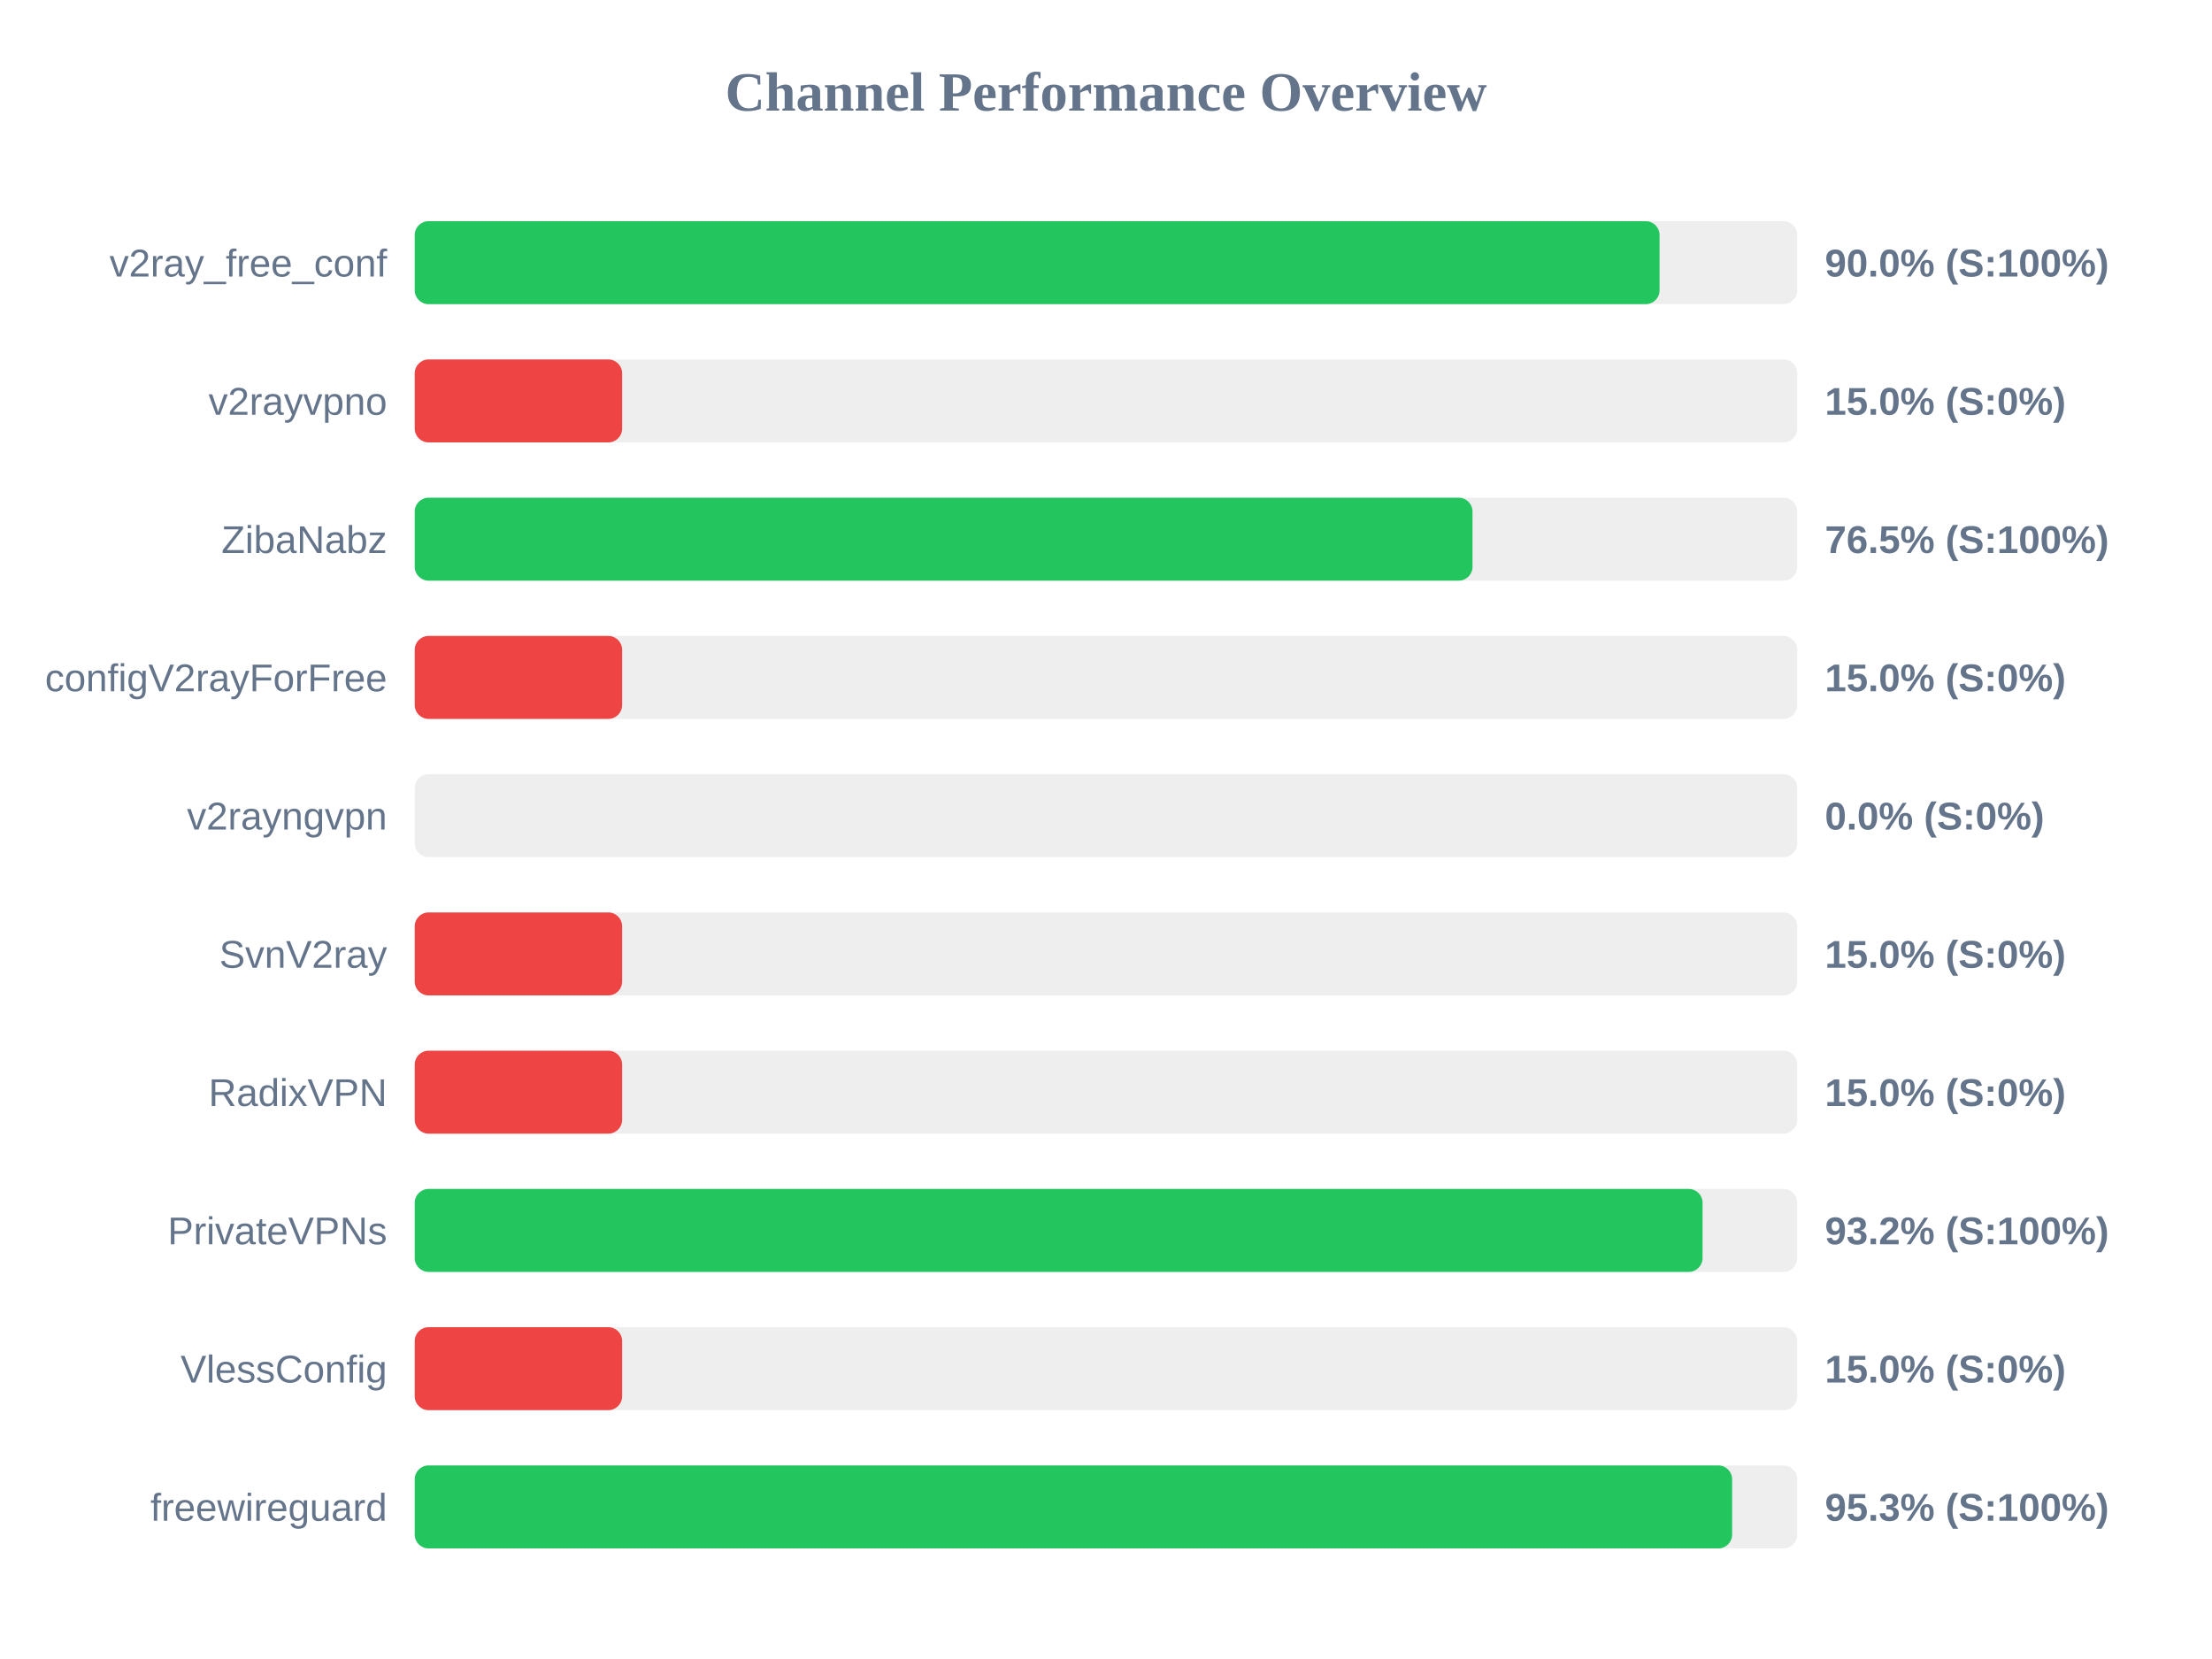
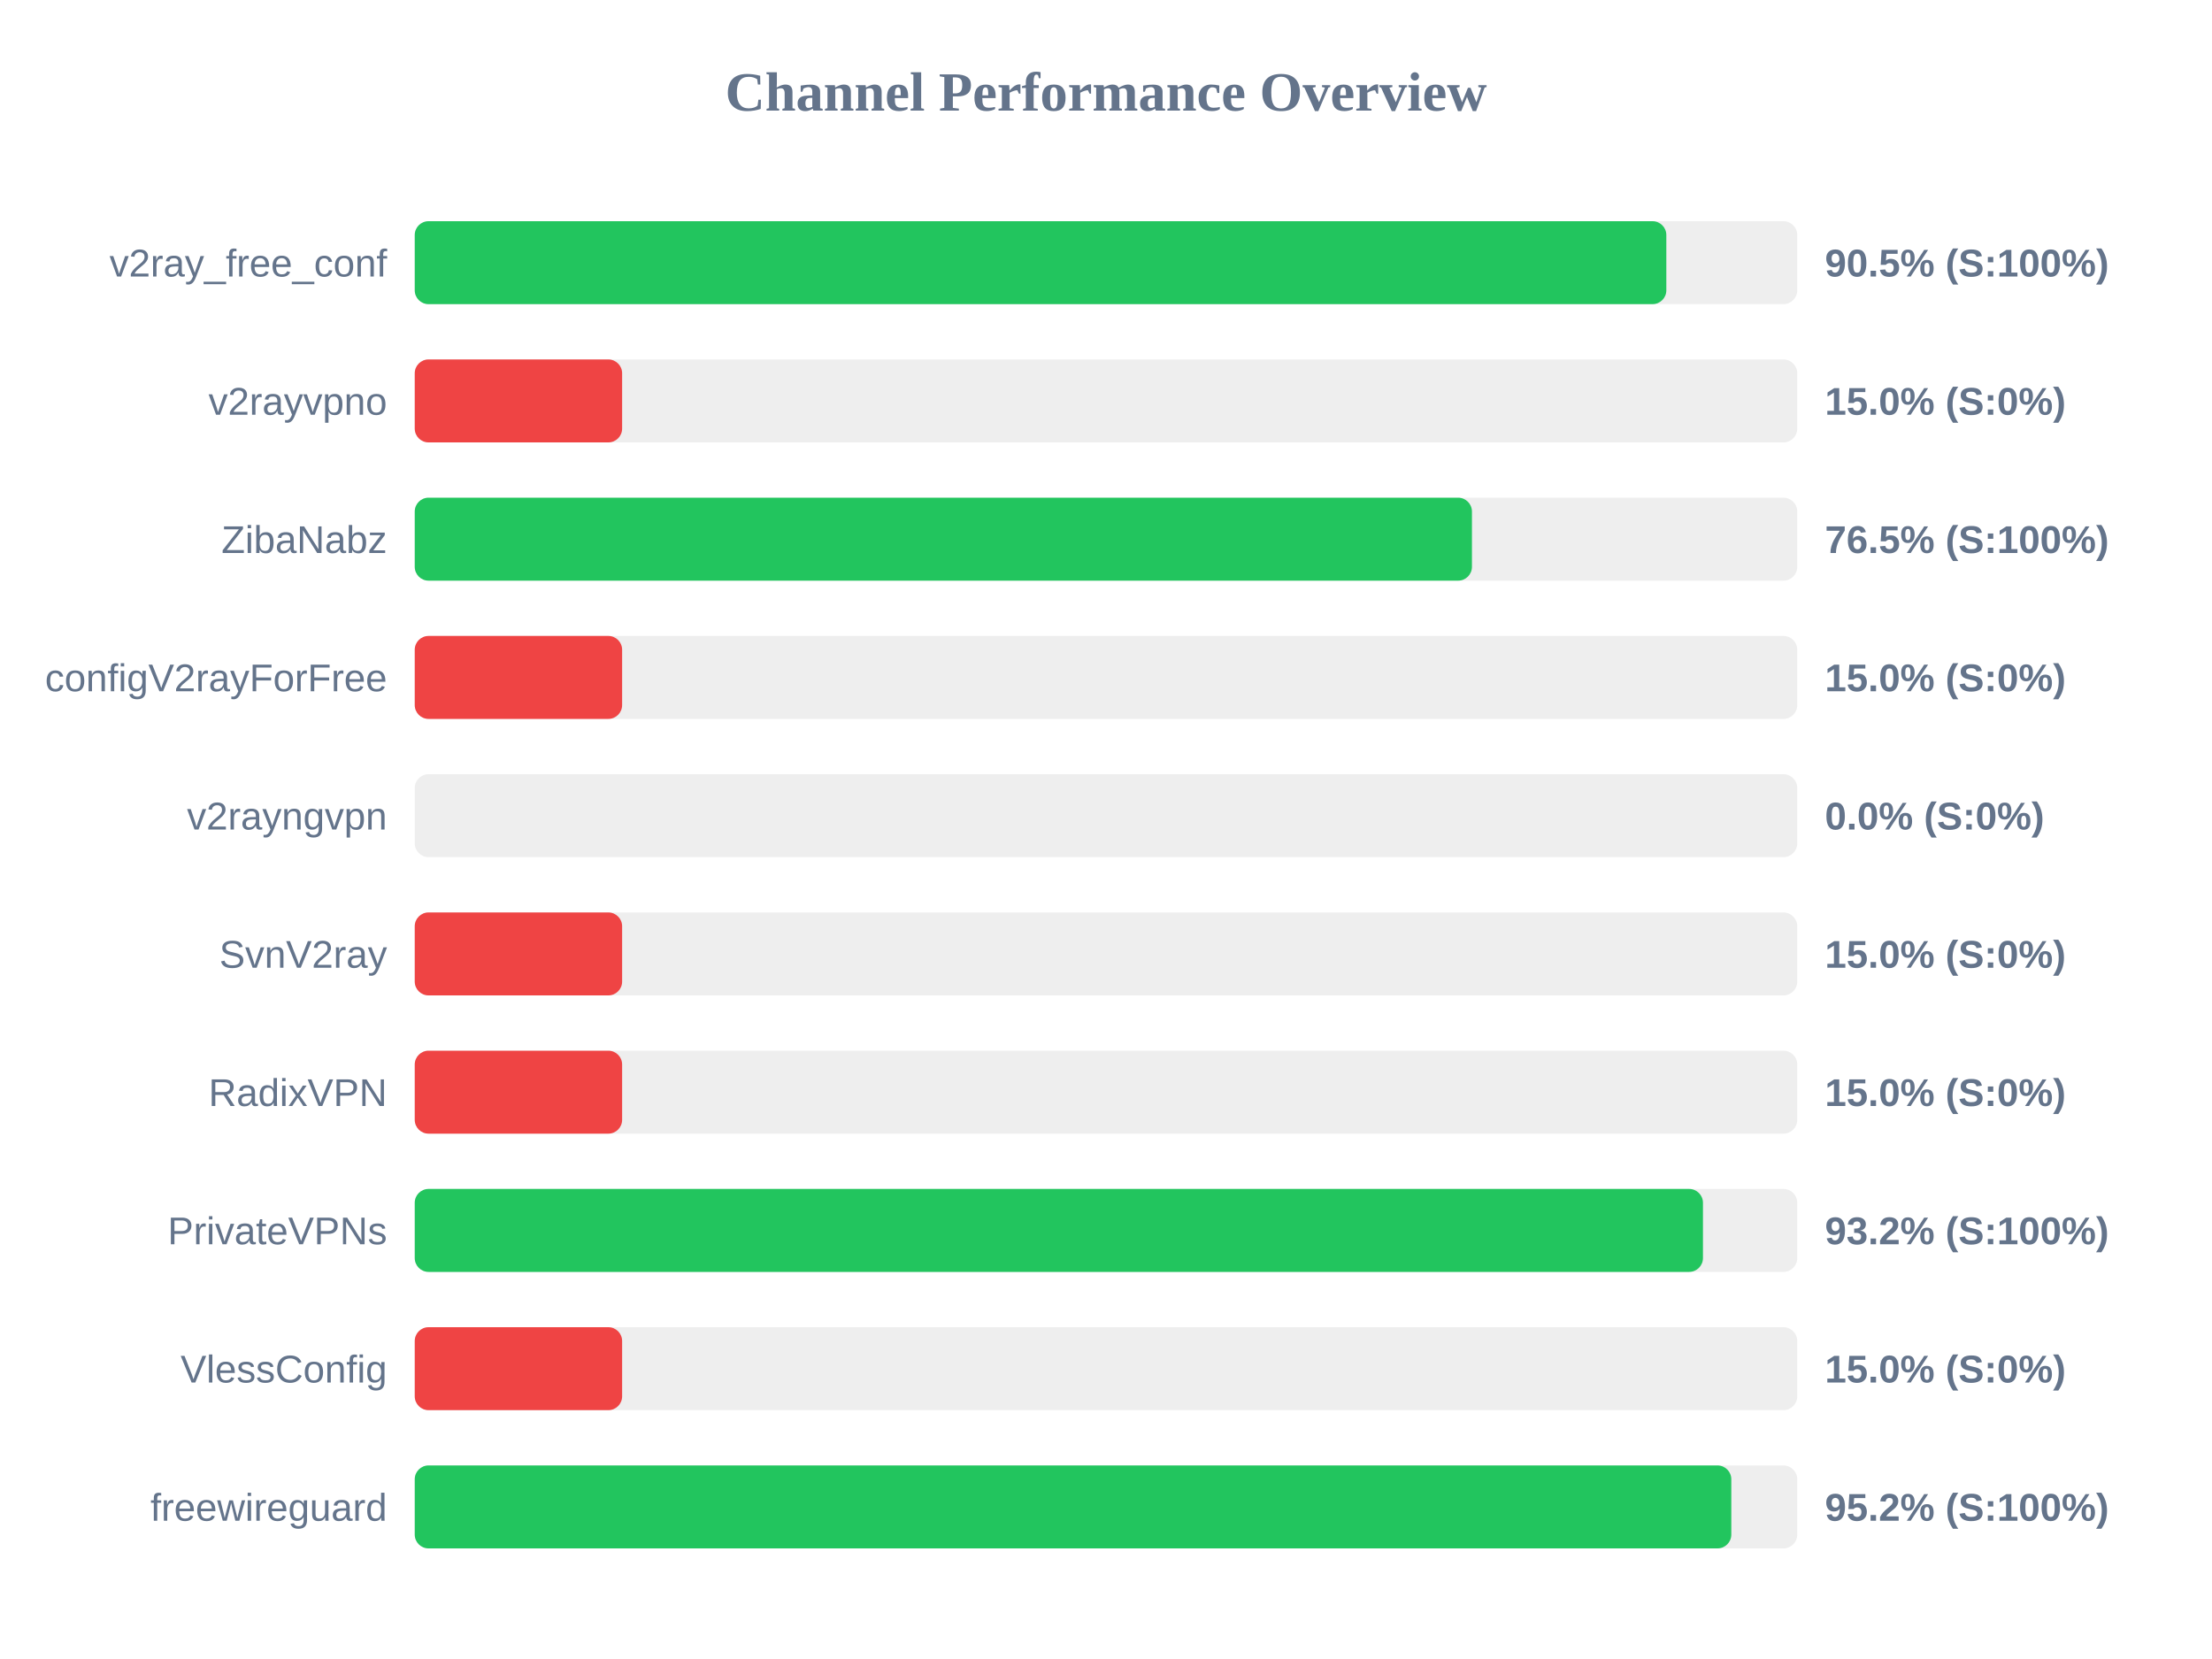
<svg xmlns="http://www.w3.org/2000/svg" width="800" height="600" version="1.1">
  <style>
        .row { font: 14px Arial; fill: #64748b; }
        .score { font: bold 14px Arial; fill: #64748b; }
    </style>
  <text x="400" y="40" text-anchor="middle" font-size="20px" font-weight="bold" fill="#64748b">Channel Performance Overview</text>
  <rect x="150" y="80" width="500" height="30" fill="#eee" rx="5" />
-   <rect x="150" y="80" width="450.2" height="30" fill="#22c55e" rx="5" />
+   <rect x="150" y="80" width="452.65" height="30" fill="#22c55e" rx="5" />
  <text x="140" y="100" text-anchor="end" class="row">v2ray_free_conf</text>
-   <text x="660" y="100" text-anchor="start" class="score">90.0% (S:100%)</text>
+   <text x="660" y="100" text-anchor="start" class="score">90.5% (S:100%)</text>
  <rect x="150" y="130" width="500" height="30" fill="#eee" rx="5" />
  <rect x="150" y="130" width="75.0" height="30" fill="#ef4444" rx="5" />
  <text x="140" y="150" text-anchor="end" class="row">v2rayvpno</text>
  <text x="660" y="150" text-anchor="start" class="score">15.0% (S:0%)</text>
  <rect x="150" y="180" width="500" height="30" fill="#eee" rx="5" />
-   <rect x="150" y="180" width="382.55" height="30" fill="#22c55e" rx="5" />
+   <rect x="150" y="180" width="382.35" height="30" fill="#22c55e" rx="5" />
  <text x="140" y="200" text-anchor="end" class="row">ZibaNabz</text>
  <text x="660" y="200" text-anchor="start" class="score">76.5% (S:100%)</text>
  <rect x="150" y="230" width="500" height="30" fill="#eee" rx="5" />
  <rect x="150" y="230" width="75.0" height="30" fill="#ef4444" rx="5" />
  <text x="140" y="250" text-anchor="end" class="row">configV2rayForFree</text>
  <text x="660" y="250" text-anchor="start" class="score">15.0% (S:0%)</text>
  <rect x="150" y="280" width="500" height="30" fill="#eee" rx="5" />
  <rect x="150" y="280" width="0.0" height="30" fill="#ef4444" rx="5" />
  <text x="140" y="300" text-anchor="end" class="row">v2rayngvpn</text>
  <text x="660" y="300" text-anchor="start" class="score">0.0% (S:0%)</text>
  <rect x="150" y="330" width="500" height="30" fill="#eee" rx="5" />
  <rect x="150" y="330" width="75.0" height="30" fill="#ef4444" rx="5" />
  <text x="140" y="350" text-anchor="end" class="row">SvnV2ray</text>
  <text x="660" y="350" text-anchor="start" class="score">15.0% (S:0%)</text>
  <rect x="150" y="380" width="500" height="30" fill="#eee" rx="5" />
  <rect x="150" y="380" width="75.0" height="30" fill="#ef4444" rx="5" />
  <text x="140" y="400" text-anchor="end" class="row">RadixVPN</text>
  <text x="660" y="400" text-anchor="start" class="score">15.0% (S:0%)</text>
  <rect x="150" y="430" width="500" height="30" fill="#eee" rx="5" />
-   <rect x="150" y="430" width="465.75" height="30" fill="#22c55e" rx="5" />
+   <rect x="150" y="430" width="465.9" height="30" fill="#22c55e" rx="5" />
  <text x="140" y="450" text-anchor="end" class="row">PrivateVPNs</text>
  <text x="660" y="450" text-anchor="start" class="score">93.2% (S:100%)</text>
  <rect x="150" y="480" width="500" height="30" fill="#eee" rx="5" />
  <rect x="150" y="480" width="75.0" height="30" fill="#ef4444" rx="5" />
  <text x="140" y="500" text-anchor="end" class="row">VlessConfig</text>
  <text x="660" y="500" text-anchor="start" class="score">15.0% (S:0%)</text>
  <rect x="150" y="530" width="500" height="30" fill="#eee" rx="5" />
-   <rect x="150" y="530" width="476.45" height="30" fill="#22c55e" rx="5" />
+   <rect x="150" y="530" width="476.15" height="30" fill="#22c55e" rx="5" />
  <text x="140" y="550" text-anchor="end" class="row">freewireguard</text>
-   <text x="660" y="550" text-anchor="start" class="score">95.3% (S:100%)</text>
+   <text x="660" y="550" text-anchor="start" class="score">95.2% (S:100%)</text>
</svg>
